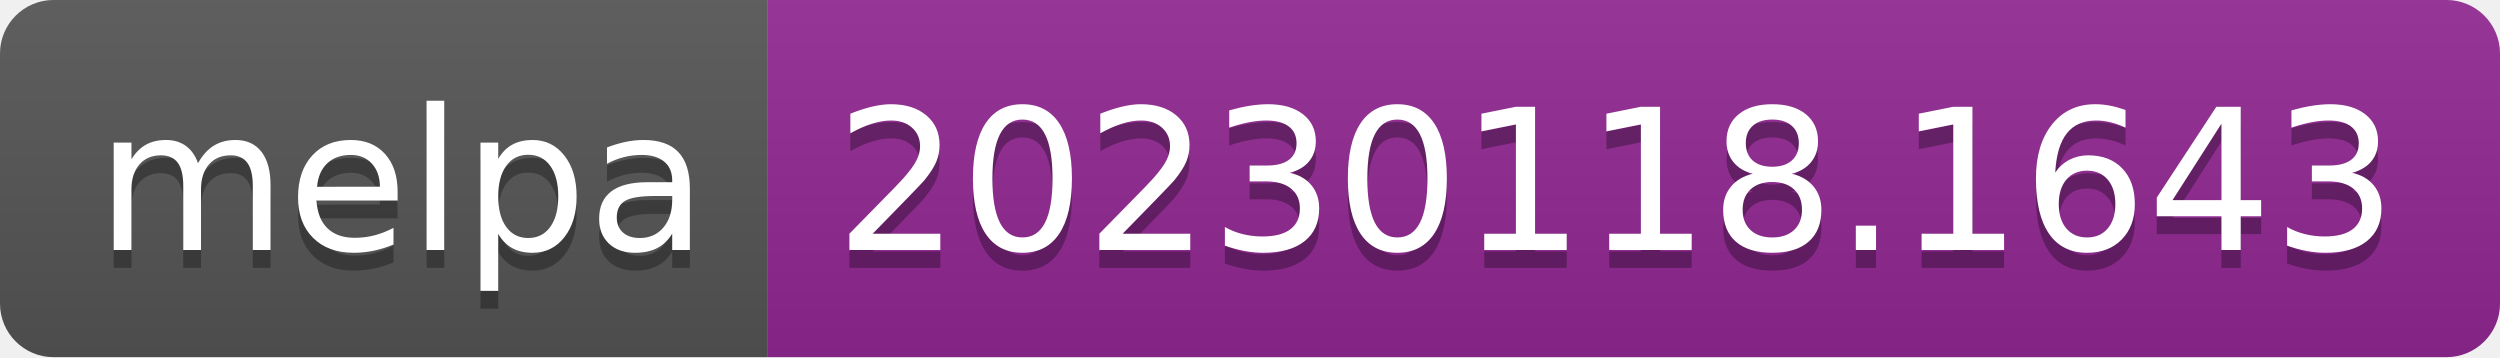
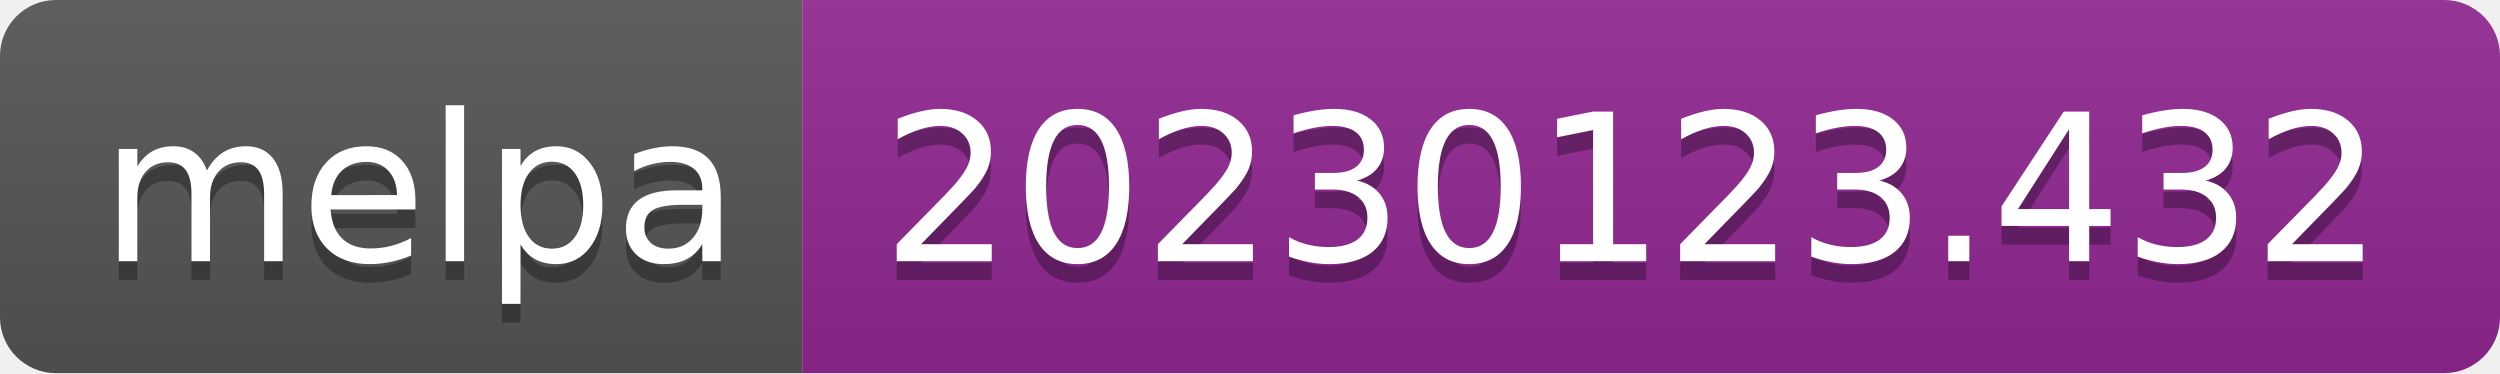
- <svg xmlns="http://www.w3.org/2000/svg" width="140" height="20" role="img" aria-label="melpa: 20230118.1643">
+ <svg xmlns="http://www.w3.org/2000/svg" width="134" height="20" role="img" aria-label="melpa: 20230123.432">
  <linearGradient id="s" x2="0" y2="100%">
    <stop offset="0" stop-color="#bbb" stop-opacity=".1" />
    <stop offset="1" stop-opacity=".1" />
  </linearGradient>
  <clipPath id="r">
-     <rect width="140" height="20" rx="3" fill="#fff" />
+     <rect width="134" height="20" rx="3" fill="#fff" />
  </clipPath>
  <g clip-path="url(#r)">
    <rect width="43" height="20" fill="#555" />
-     <rect x="43" width="97" height="20" fill="#922793" />
-     <rect width="140" height="20" fill="url(#s)" />
+     <rect x="43" width="91" height="20" fill="#922793" />
+     <rect width="134" height="20" fill="url(#s)" />
  </g>
  <g fill="#fff" text-anchor="middle" font-family="Verdana,Geneva,DejaVu Sans,sans-serif" text-rendering="geometricPrecision" font-size="110">
    <text aria-hidden="true" x="225" y="150" fill="#010101" fill-opacity=".3" transform="scale(.1)" textLength="330">melpa</text>
    <text x="225" y="140" transform="scale(.1)" fill="#fff" textLength="330">melpa</text>
-     <text aria-hidden="true" x="905" y="150" fill="#010101" fill-opacity=".3" transform="scale(.1)" textLength="870">20230118.1643</text>
-     <text x="905" y="140" transform="scale(.1)" fill="#fff" textLength="870">20230118.1643</text>
+     <text aria-hidden="true" x="875" y="150" fill="#010101" fill-opacity=".3" transform="scale(.1)" textLength="810">20230123.432</text>
+     <text x="875" y="140" transform="scale(.1)" fill="#fff" textLength="810">20230123.432</text>
  </g>
</svg>
